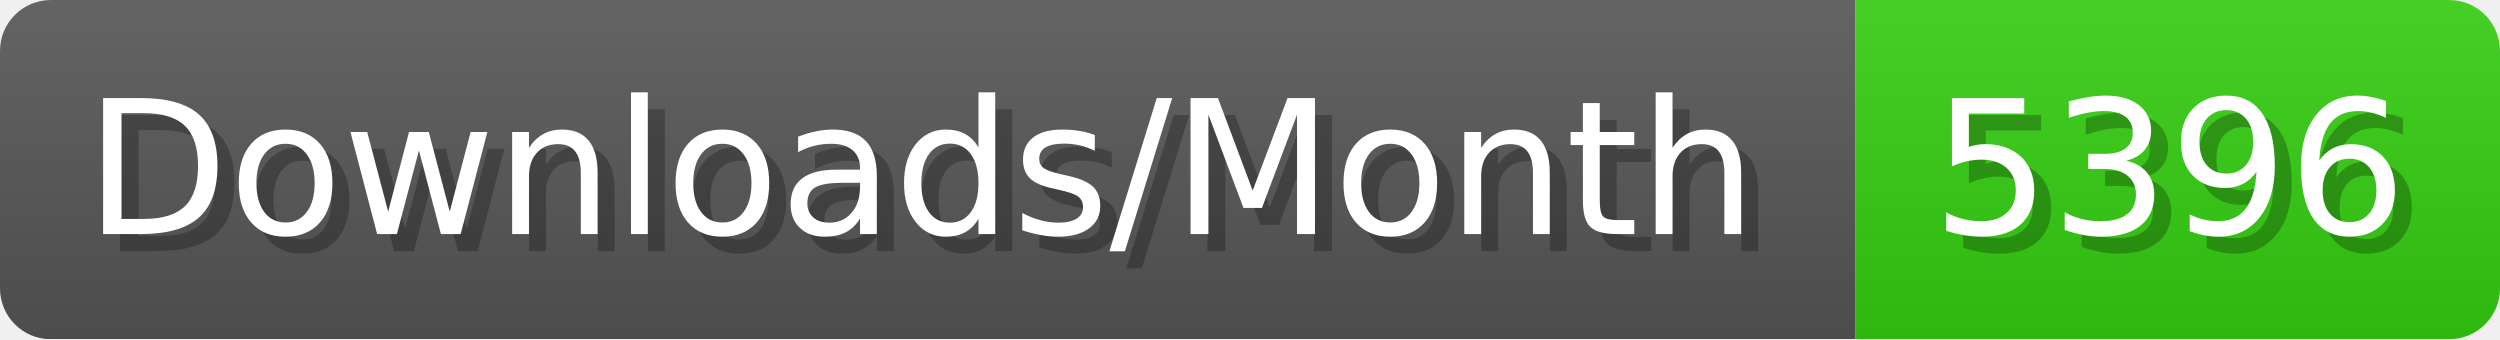
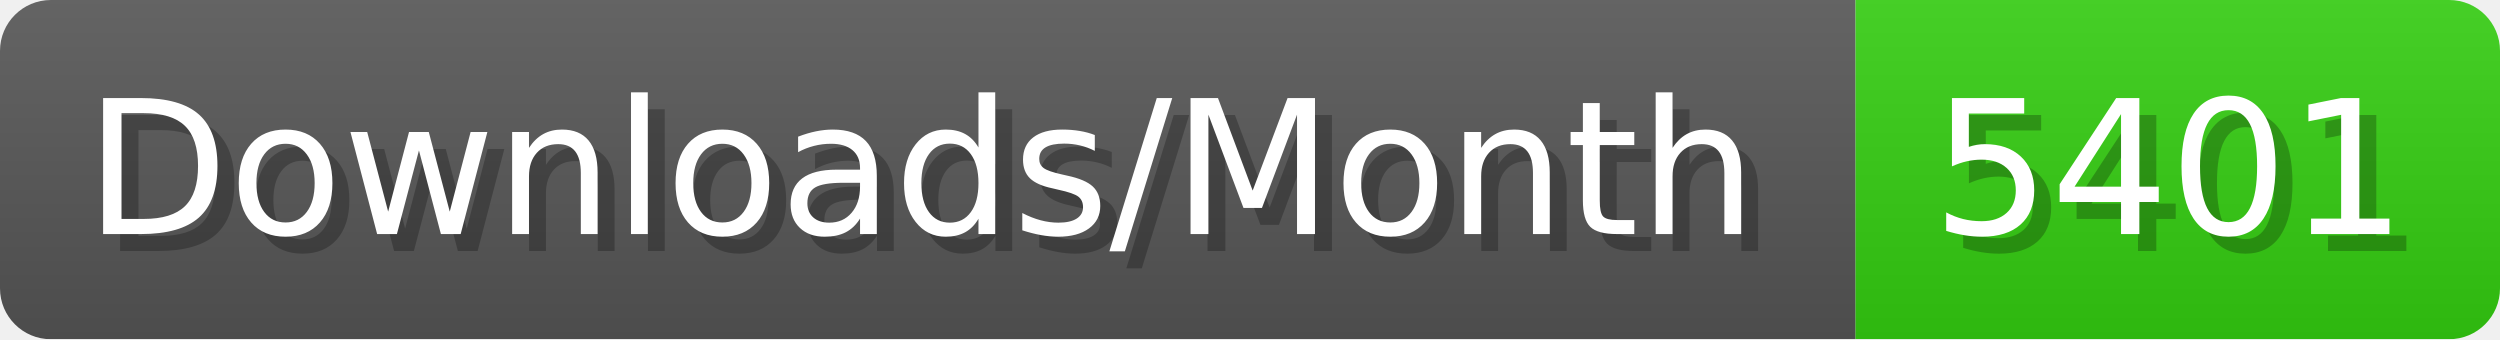
- <svg xmlns="http://www.w3.org/2000/svg" width="147.4" height="20" viewBox="0 0 1474 200" role="img" aria-label="Downloads/Month: 5396">
+ <svg xmlns="http://www.w3.org/2000/svg" width="147.4" height="20" viewBox="0 0 1474 200" role="img" aria-label="Downloads/Month: 5401">
  <linearGradient id="YlXUI" x2="0" y2="100%">
    <stop offset="0" stop-opacity=".1" stop-color="#EEE" />
    <stop offset="1" stop-opacity=".1" />
  </linearGradient>
  <mask id="JHhop">
    <rect width="1474" height="200" rx="30" fill="#FFF" />
  </mask>
  <g mask="url(#JHhop)">
    <rect width="1094" height="200" fill="#555" />
    <rect width="380" height="200" fill="#3C1" x="1094" />
    <rect width="1474" height="200" fill="url(#YlXUI)" />
  </g>
  <g aria-hidden="true" fill="#fff" text-anchor="start" font-family="Verdana,DejaVu Sans,sans-serif" font-size="110">
    <text x="60" y="148" textLength="994" fill="#000" opacity="0.25">Downloads/Month</text>
    <text x="50" y="138" textLength="994">Downloads/Month</text>
-     <text x="1149" y="148" textLength="280" fill="#000" opacity="0.25">5396</text>
-     <text x="1139" y="138" textLength="280">5396</text>
+     <text x="1149" y="148" textLength="280" fill="#000" opacity="0.25">5401</text>
+     <text x="1139" y="138" textLength="280">5401</text>
  </g>
</svg>
